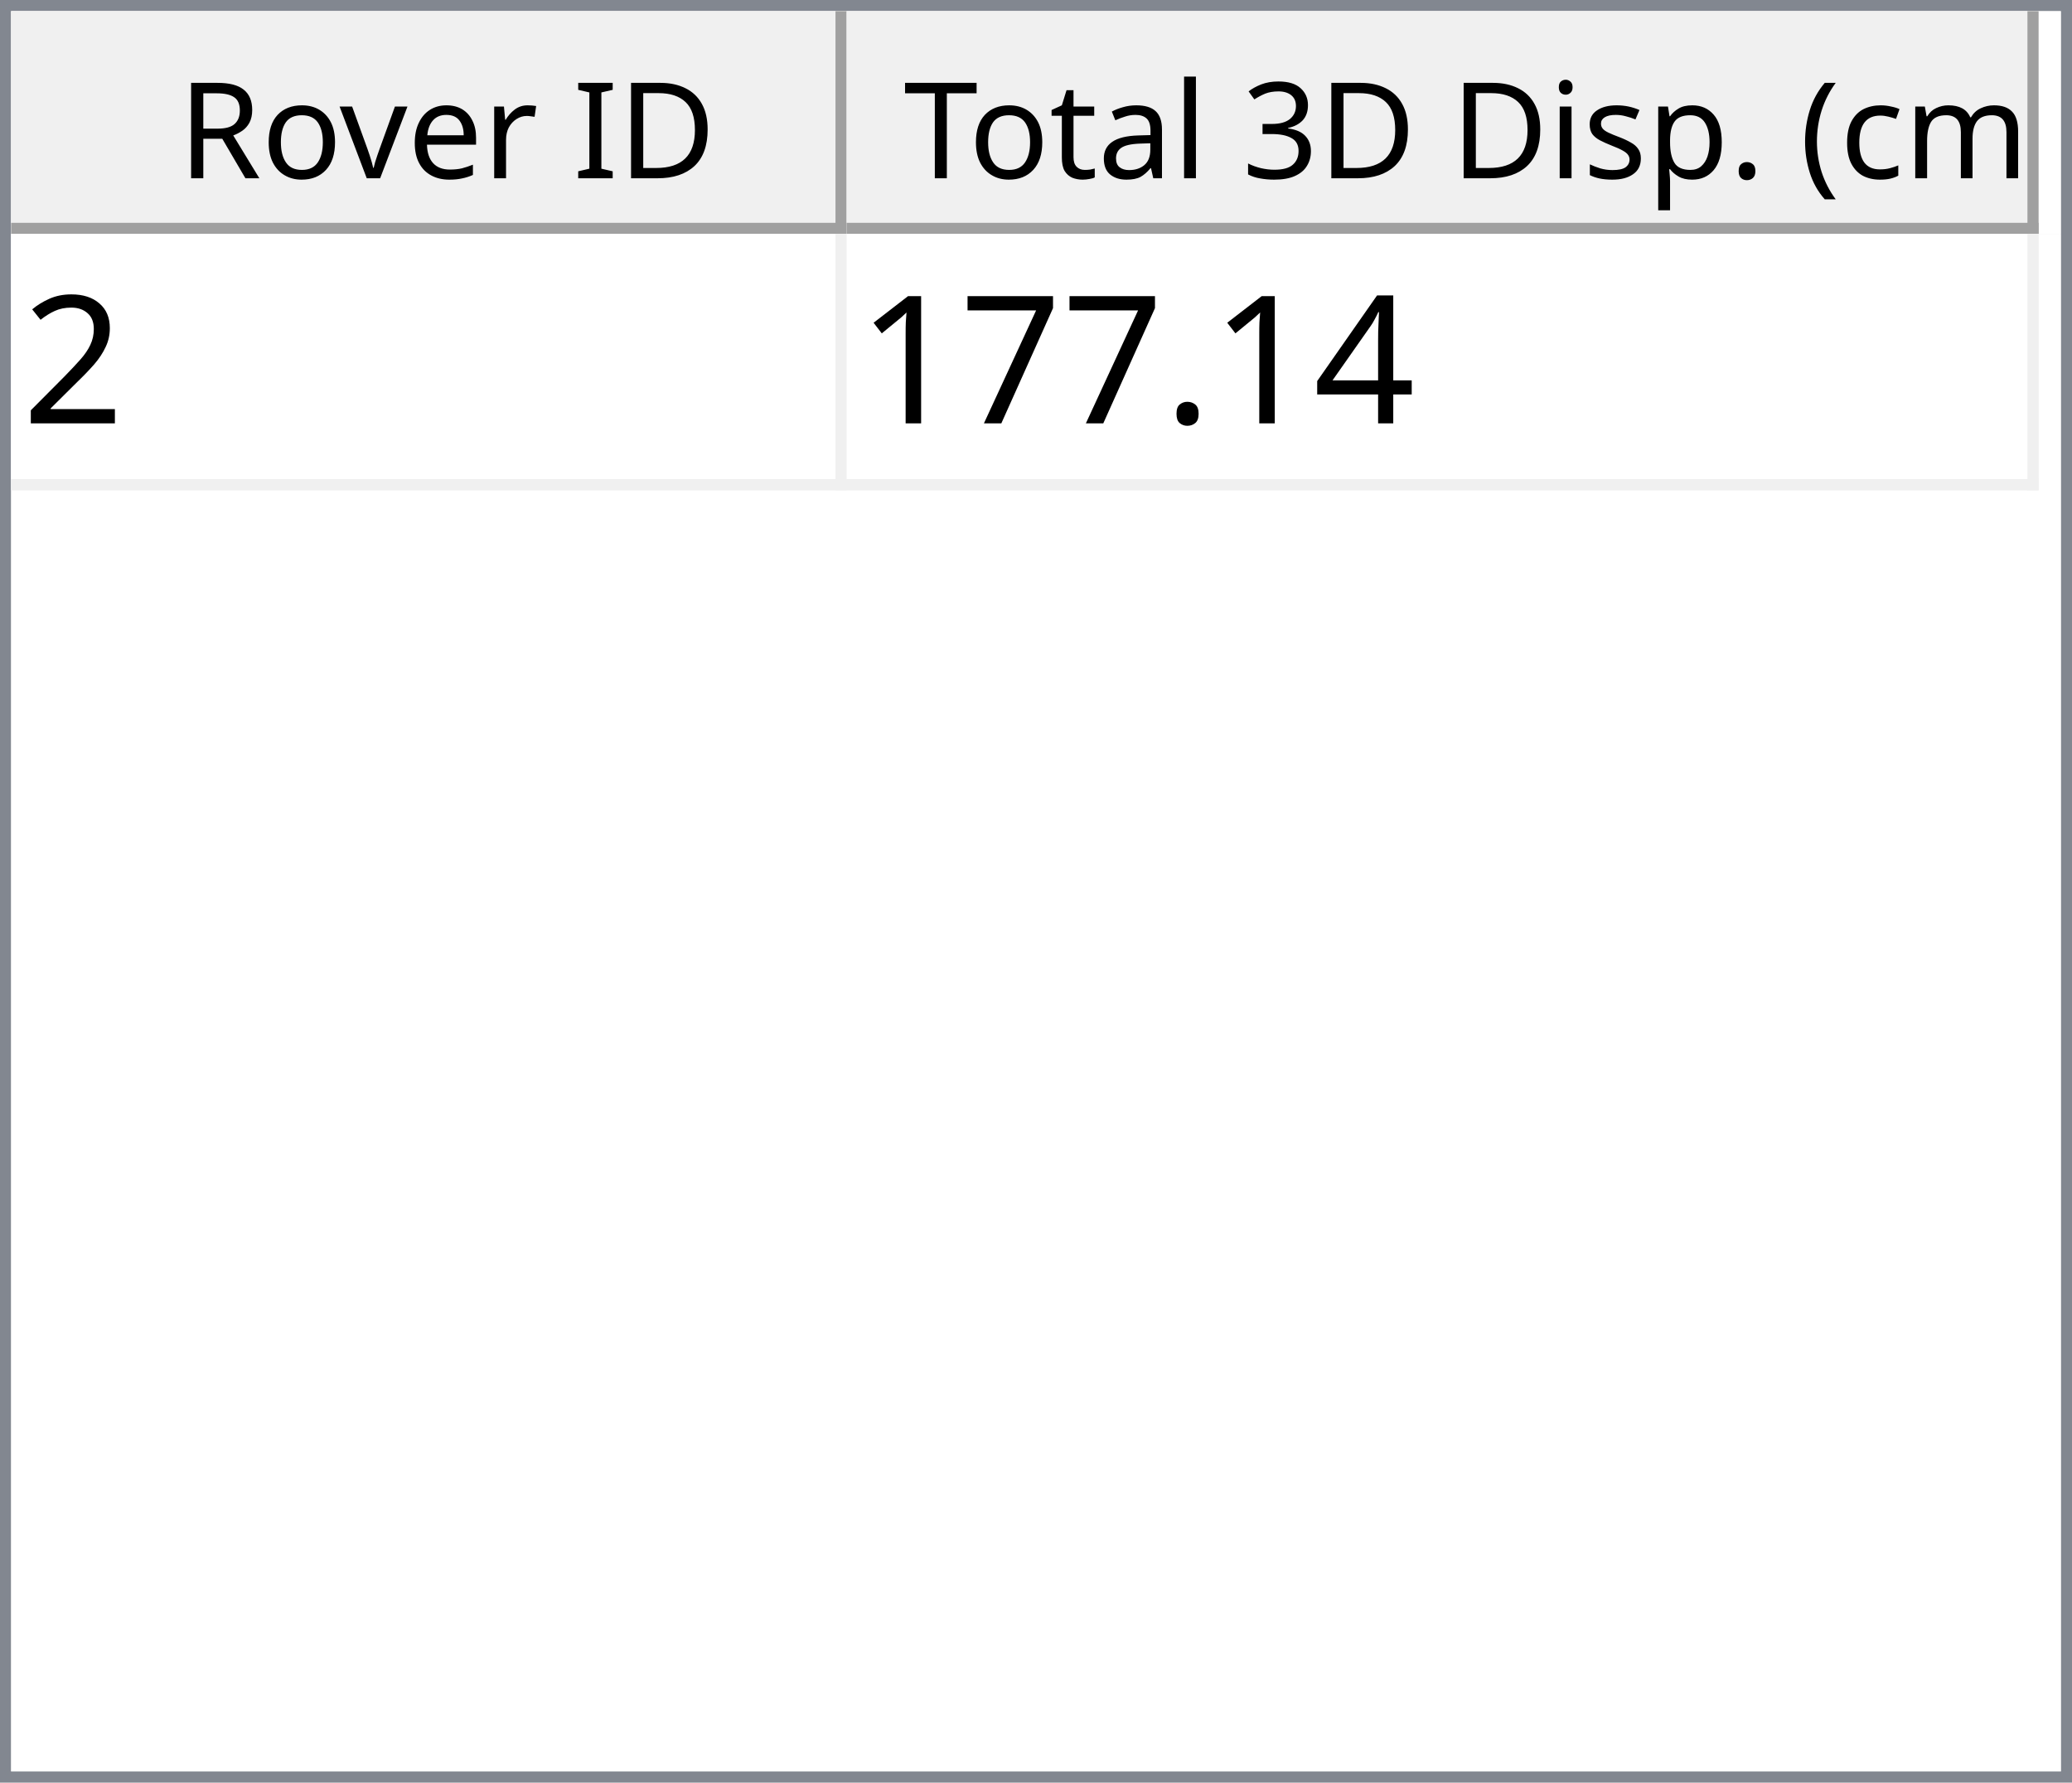
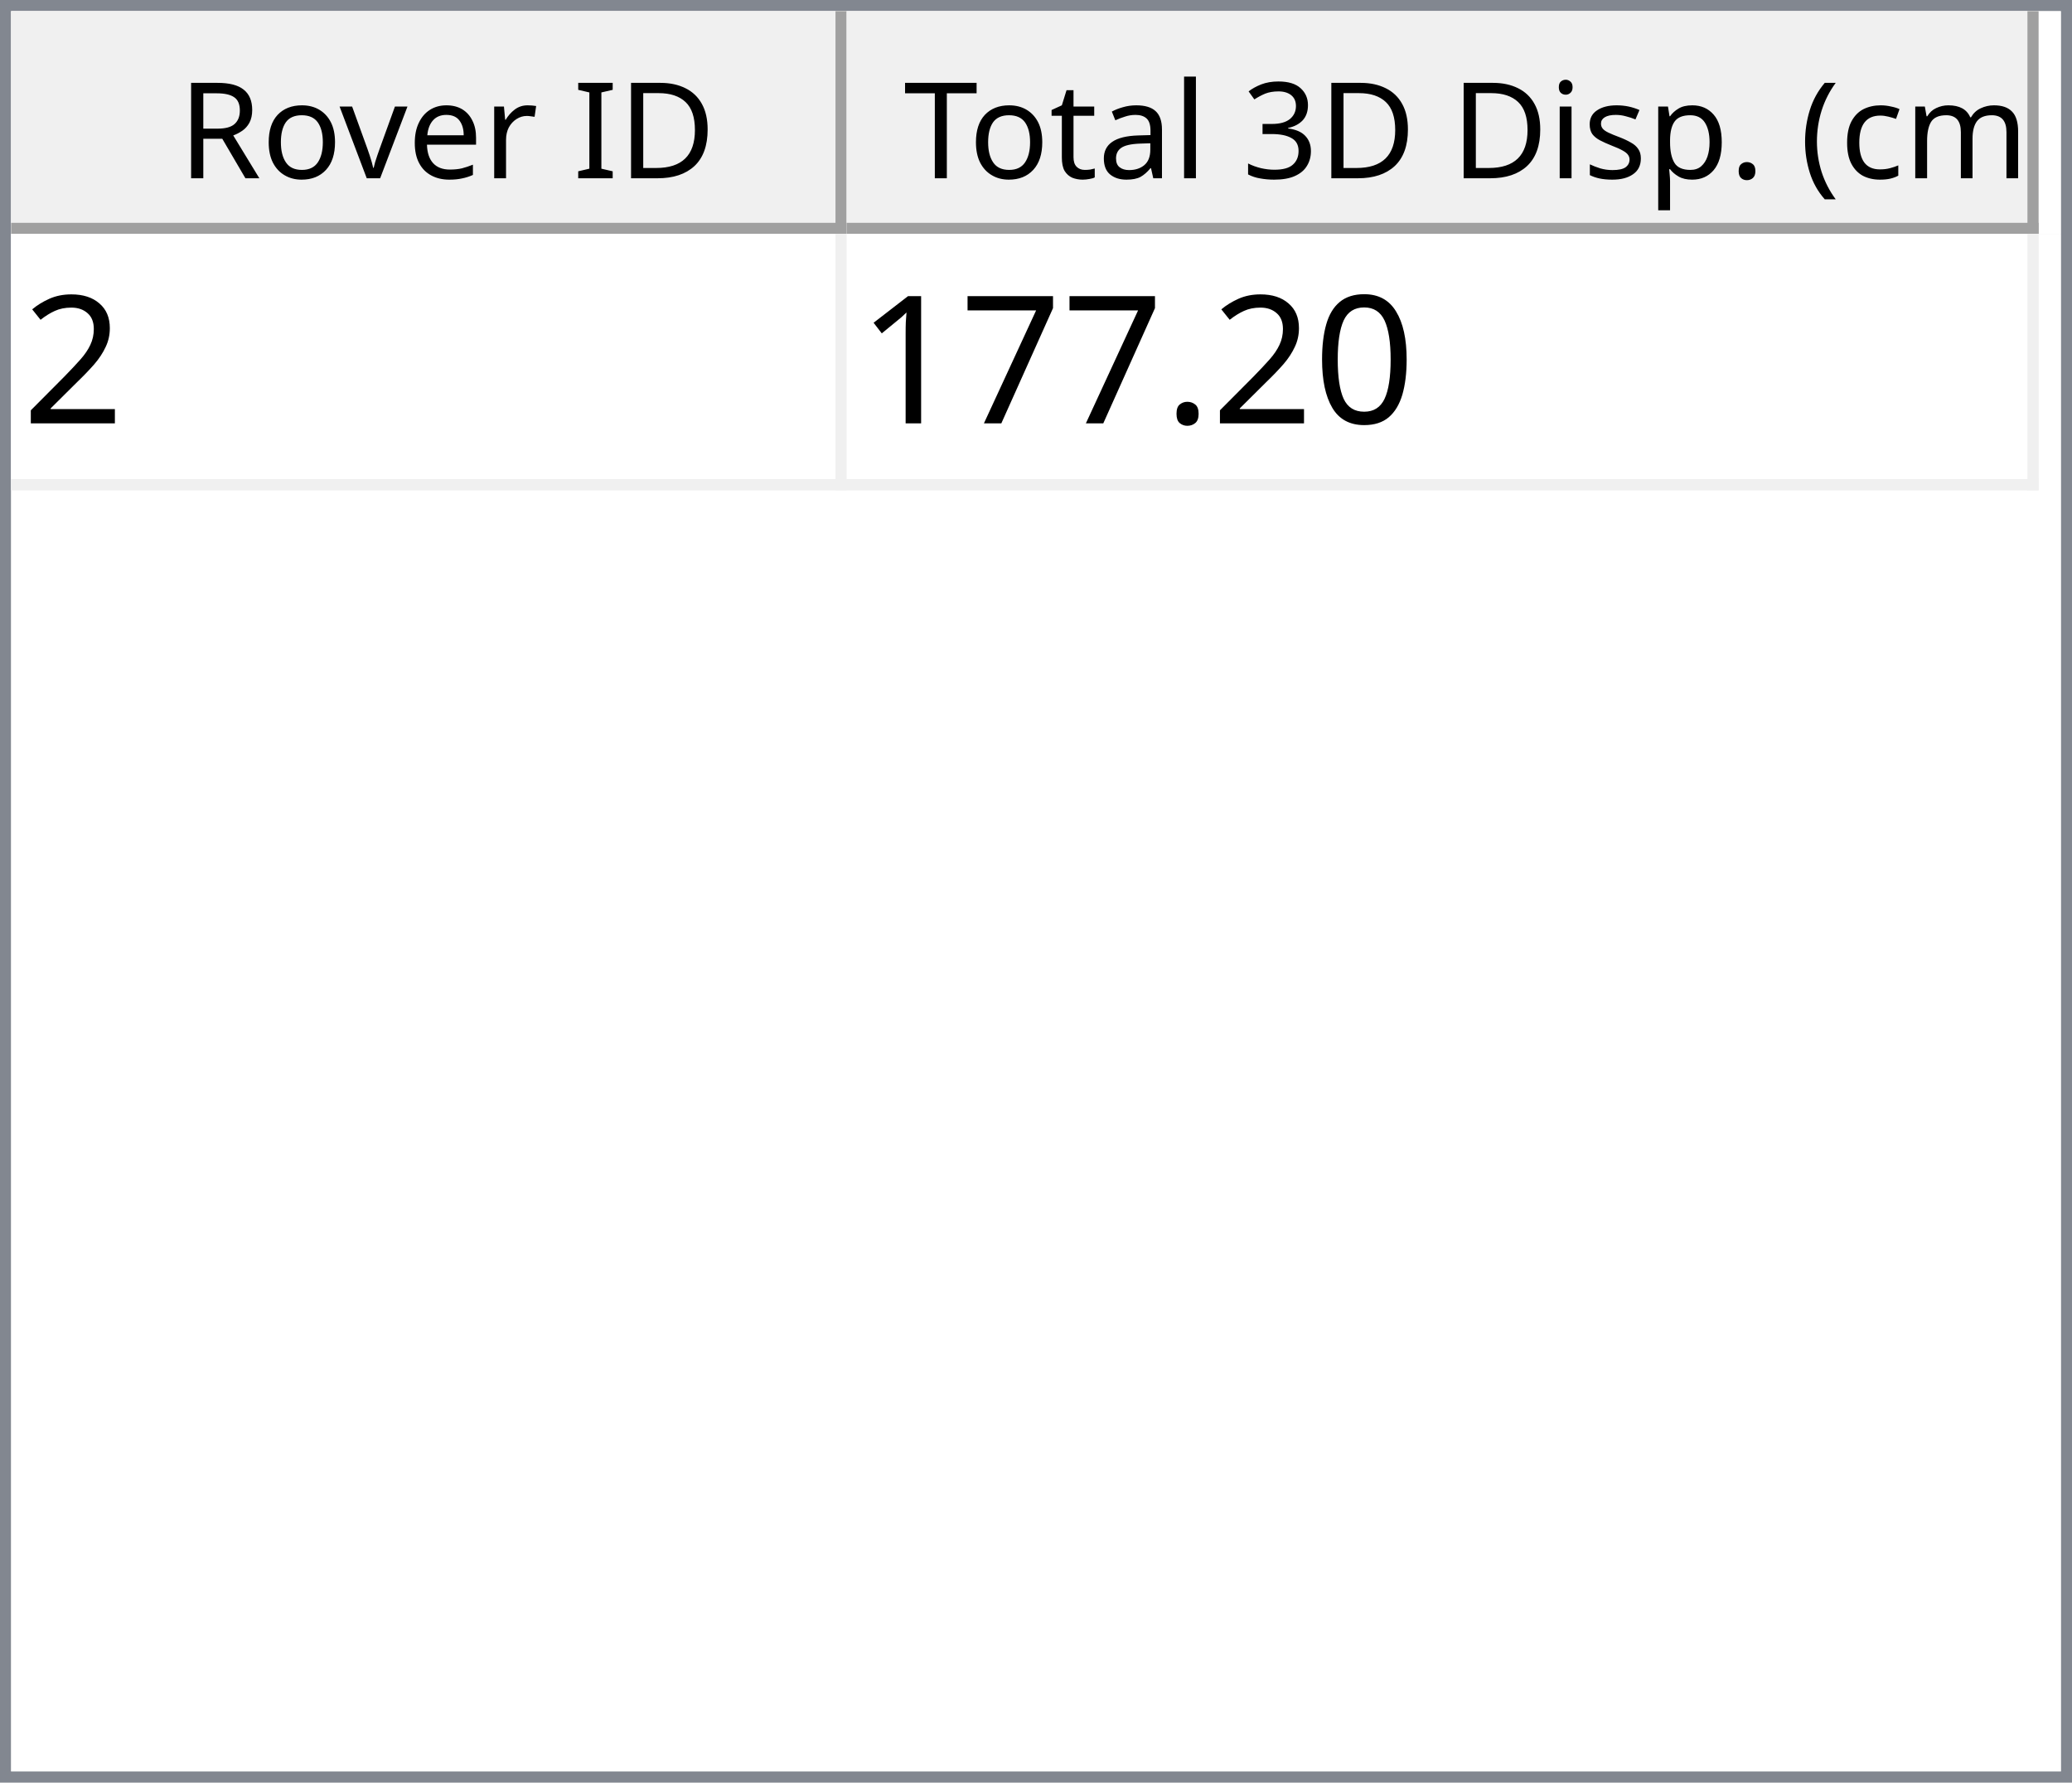
<svg xmlns="http://www.w3.org/2000/svg" style="fill-opacity:1; color-rendering:auto; color-interpolation:auto; text-rendering:auto; stroke:black; stroke-linecap:square; stroke-miterlimit:10; shape-rendering:auto; stroke-opacity:1; fill:black; stroke-dasharray:none; font-weight:normal; stroke-width:1; font-family:'Dialog'; font-style:normal; stroke-linejoin:miter; font-size:12px; stroke-dashoffset:0; image-rendering:auto;" width="186" height="160">
  <defs id="genericDefs" />
  <g>
    <defs id="defs1">
      <clipPath clipPathUnits="userSpaceOnUse" id="clipPath1">
        <path d="M0 0 L186 0 L186 160 L0 160 L0 0 Z" />
      </clipPath>
      <clipPath clipPathUnits="userSpaceOnUse" id="clipPath2">
        <path d="M0 0 L0 160 L186 160 L186 0 Z" />
      </clipPath>
      <clipPath clipPathUnits="userSpaceOnUse" id="clipPath3">
        <path d="M0 0 L0 20 L184 20 L184 0 Z" />
      </clipPath>
      <clipPath clipPathUnits="userSpaceOnUse" id="clipPath4">
        <path d="M0 0 L0 20 L75 20 L75 0 Z" />
      </clipPath>
      <clipPath clipPathUnits="userSpaceOnUse" id="clipPath5">
        <path d="M1 1 L1 19 L74 19 L74 1 Z" />
      </clipPath>
      <clipPath clipPathUnits="userSpaceOnUse" id="clipPath6">
        <path d="M0 0 L0 18 L73 18 L73 0 Z" />
      </clipPath>
      <clipPath clipPathUnits="userSpaceOnUse" id="clipPath7">
        <path d="M-0.5 -0.5 L-0.5 19.5 L74.5 19.5 L74.5 -0.5 Z" />
      </clipPath>
      <clipPath clipPathUnits="userSpaceOnUse" id="clipPath8">
        <path d="M0 0 L0 20 L107 20 L107 0 Z" />
      </clipPath>
      <clipPath clipPathUnits="userSpaceOnUse" id="clipPath9">
        <path d="M1 1 L1 19 L106 19 L106 1 Z" />
      </clipPath>
      <clipPath clipPathUnits="userSpaceOnUse" id="clipPath10">
        <path d="M0 0 L0 18 L105 18 L105 0 Z" />
      </clipPath>
      <clipPath clipPathUnits="userSpaceOnUse" id="clipPath11">
        <path d="M-0.5 -0.5 L-0.5 19.5 L106.5 19.5 L106.5 -0.5 Z" />
      </clipPath>
      <clipPath clipPathUnits="userSpaceOnUse" id="clipPath12">
        <path d="M0 0 L0 138 L184 138 L184 0 Z" />
      </clipPath>
      <clipPath clipPathUnits="userSpaceOnUse" id="clipPath13">
        <path d="M0 0 L0 23 L182 23 L182 0 Z" />
      </clipPath>
      <clipPath clipPathUnits="userSpaceOnUse" id="clipPath14">
        <path d="M-0.5 -0.5 L-0.5 22.5 L181.5 22.5 L181.5 -0.5 Z" />
      </clipPath>
      <clipPath clipPathUnits="userSpaceOnUse" id="clipPath15">
        <path d="M0 0 L0 22 L74 22 L74 0 Z" />
      </clipPath>
      <clipPath clipPathUnits="userSpaceOnUse" id="clipPath16">
        <path d="M0 0 L0 22 L106 22 L106 0 Z" />
      </clipPath>
      <font horiz-adv-x="64.551" id="font1">
        <font-face ascent="107.91" descent="25.098" units-per-em="100" style="font-style:normal; font-family:Segoe UI; font-weight:normal;" />
        <missing-glyph horiz-adv-x="64.551" d="M8.109 0 L8.109 68.266 L56.453 68.266 L56.453 0 L8.109 0 ZM15.328 7.234 L49.219 7.234 L49.219 61.031 L15.328 61.031 L15.328 7.234 Z" />
        <glyph unicode="D" horiz-adv-x="70.117" d="M9.188 0 L9.188 70.016 L28.516 70.016 Q65.531 70.016 65.531 35.891 Q65.531 19.672 55.25 9.836 Q44.969 0 27.734 0 L9.188 0 ZM17.391 62.594 L17.391 7.422 L27.828 7.422 Q41.609 7.422 49.273 14.797 Q56.938 22.172 56.938 35.688 Q56.938 62.594 28.328 62.594 L17.391 62.594 Z" />
        <glyph unicode="I" horiz-adv-x="26.611" d="M17.391 0 L9.188 0 L9.188 70.016 L17.391 70.016 L17.391 0 Z" />
        <glyph unicode=" " horiz-adv-x="27.393" d="" />
        <glyph unicode="r" horiz-adv-x="34.766" d="M34.188 41.891 Q32.078 43.5 28.125 43.5 Q23 43.5 19.555 38.672 Q16.109 33.844 16.109 25.484 L16.109 0 L8.109 0 L8.109 50 L16.109 50 L16.109 39.703 L16.312 39.703 Q18.016 44.969 21.531 47.922 Q25.047 50.875 29.391 50.875 Q32.516 50.875 34.188 50.203 L34.188 41.891 Z" />
        <glyph unicode="e" horiz-adv-x="52.295" d="M48.297 23 L12.984 23 Q13.188 14.656 17.484 10.109 Q21.781 5.562 29.297 5.562 Q37.75 5.562 44.828 11.141 L44.828 3.609 Q38.234 -1.172 27.391 -1.172 Q16.797 -1.172 10.742 5.641 Q4.688 12.453 4.688 24.812 Q4.688 36.469 11.305 43.82 Q17.922 51.172 27.734 51.172 Q37.547 51.172 42.922 44.828 Q48.297 38.484 48.297 27.203 L48.297 23 ZM40.094 29.781 Q40.047 36.719 36.75 40.578 Q33.453 44.438 27.594 44.438 Q21.922 44.438 17.969 40.383 Q14.016 36.328 13.094 29.781 L40.094 29.781 Z" />
        <glyph unicode="v" horiz-adv-x="47.9" d="M47.406 50 L27.484 0 L19.625 0 L0.688 50 L9.469 50 L22.172 13.672 Q23.578 9.672 23.922 6.688 L24.125 6.688 Q24.609 10.453 25.688 13.484 L38.969 50 L47.406 50 Z" />
        <glyph unicode="o" horiz-adv-x="58.594" d="M29 -1.172 Q17.922 -1.172 11.305 5.836 Q4.688 12.844 4.688 24.422 Q4.688 37.016 11.57 44.094 Q18.453 51.172 30.172 51.172 Q41.359 51.172 47.633 44.289 Q53.906 37.406 53.906 25.203 Q53.906 13.234 47.141 6.031 Q40.375 -1.172 29 -1.172 ZM29.594 44.438 Q21.875 44.438 17.383 39.188 Q12.891 33.938 12.891 24.703 Q12.891 15.828 17.43 10.695 Q21.969 5.562 29.594 5.562 Q37.359 5.562 41.531 10.594 Q45.703 15.625 45.703 24.906 Q45.703 34.281 41.531 39.359 Q37.359 44.438 29.594 44.438 Z" />
        <glyph unicode="R" horiz-adv-x="59.814" d="M59.375 0 L49.609 0 L37.891 19.625 Q36.281 22.359 34.766 24.289 Q33.25 26.219 31.664 27.438 Q30.078 28.656 28.25 29.219 Q26.422 29.781 24.125 29.781 L17.391 29.781 L17.391 0 L9.188 0 L9.188 70.016 L30.078 70.016 Q34.672 70.016 38.555 68.867 Q42.438 67.719 45.289 65.375 Q48.141 63.031 49.758 59.547 Q51.375 56.062 51.375 51.375 Q51.375 47.703 50.273 44.656 Q49.172 41.609 47.148 39.211 Q45.125 36.812 42.266 35.133 Q39.406 33.453 35.844 32.516 L35.844 32.328 Q37.594 31.547 38.891 30.547 Q40.188 29.547 41.359 28.18 Q42.531 26.812 43.68 25.078 Q44.828 23.344 46.234 21.047 L59.375 0 ZM17.391 62.594 L17.391 37.203 L28.516 37.203 Q31.594 37.203 34.203 38.133 Q36.812 39.062 38.719 40.797 Q40.625 42.531 41.703 45.047 Q42.781 47.562 42.781 50.688 Q42.781 56.297 39.141 59.445 Q35.5 62.594 28.609 62.594 L17.391 62.594 Z" />
        <glyph unicode=")" horiz-adv-x="30.176" d="M8.297 -15.922 L1.172 -15.922 Q16.406 2.344 16.406 26.812 Q16.406 51.469 1.078 70.016 L8.297 70.016 Q23.531 52.156 23.531 26.703 Q23.531 1.375 8.297 -15.922 Z" />
        <glyph unicode="m" horiz-adv-x="86.133" d="M79.109 0 L71.094 0 L71.094 28.719 Q71.094 37.016 68.531 40.727 Q65.969 44.438 59.906 44.438 Q54.781 44.438 51.195 39.75 Q47.609 35.062 47.609 28.516 L47.609 0 L39.594 0 L39.594 29.688 Q39.594 44.438 28.219 44.438 Q22.953 44.438 19.531 40.016 Q16.109 35.594 16.109 28.516 L16.109 0 L8.109 0 L8.109 50 L16.109 50 L16.109 42.094 L16.312 42.094 Q21.625 51.172 31.844 51.172 Q36.969 51.172 40.773 48.312 Q44.578 45.453 46 40.828 Q51.562 51.172 62.594 51.172 Q79.109 51.172 79.109 30.812 L79.109 0 Z" />
        <glyph unicode="c" horiz-adv-x="46.191" d="M42.188 2.297 Q36.422 -1.172 28.516 -1.172 Q17.828 -1.172 11.258 5.789 Q4.688 12.75 4.688 23.828 Q4.688 36.188 11.766 43.68 Q18.844 51.172 30.672 51.172 Q37.25 51.172 42.281 48.734 L42.281 40.531 Q36.719 44.438 30.375 44.438 Q22.703 44.438 17.797 38.945 Q12.891 33.453 12.891 24.516 Q12.891 15.719 17.508 10.641 Q22.125 5.562 29.891 5.562 Q36.422 5.562 42.188 9.906 L42.188 2.297 Z" />
        <glyph unicode="(" horiz-adv-x="30.176" d="M29.109 -15.922 L21.969 -15.922 Q6.844 1.375 6.844 26.703 Q6.844 52.156 21.969 70.016 L29.203 70.016 Q13.875 51.469 13.875 26.812 Q13.875 2.344 29.109 -15.922 Z" />
        <glyph unicode="." horiz-adv-x="21.68" d="M10.891 -1.078 Q8.641 -1.078 7.055 0.539 Q5.469 2.156 5.469 4.391 Q5.469 6.641 7.055 8.273 Q8.641 9.906 10.891 9.906 Q13.188 9.906 14.797 8.273 Q16.406 6.641 16.406 4.391 Q16.406 2.156 14.797 0.539 Q13.188 -1.078 10.891 -1.078 Z" />
        <glyph unicode="p" horiz-adv-x="58.789" d="M16.312 7.234 L16.109 7.234 L16.109 -23 L8.109 -23 L8.109 50 L16.109 50 L16.109 41.219 L16.312 41.219 Q22.219 51.172 33.594 51.172 Q43.266 51.172 48.688 44.461 Q54.109 37.75 54.109 26.469 Q54.109 13.922 48 6.375 Q41.891 -1.172 31.297 -1.172 Q21.578 -1.172 16.312 7.234 ZM16.109 27.391 L16.109 20.406 Q16.109 14.203 20.141 9.883 Q24.172 5.562 30.375 5.562 Q37.641 5.562 41.773 11.133 Q45.906 16.703 45.906 26.609 Q45.906 34.969 42.047 39.703 Q38.188 44.438 31.594 44.438 Q24.609 44.438 20.359 39.578 Q16.109 34.719 16.109 27.391 Z" />
        <glyph unicode="s" horiz-adv-x="42.432" d="M5.078 1.812 L5.078 10.406 Q11.625 5.562 19.484 5.562 Q30.031 5.562 30.031 12.594 Q30.031 14.594 29.125 15.992 Q28.219 17.391 26.68 18.461 Q25.141 19.531 23.07 20.383 Q21 21.234 18.609 22.172 Q15.281 23.484 12.766 24.828 Q10.25 26.172 8.57 27.859 Q6.891 29.547 6.031 31.695 Q5.172 33.844 5.172 36.719 Q5.172 40.234 6.789 42.945 Q8.406 45.656 11.086 47.484 Q13.766 49.312 17.211 50.242 Q20.656 51.172 24.312 51.172 Q30.812 51.172 35.938 48.922 L35.938 40.828 Q30.422 44.438 23.25 44.438 Q21 44.438 19.195 43.922 Q17.391 43.406 16.094 42.477 Q14.797 41.547 14.086 40.258 Q13.375 38.969 13.375 37.406 Q13.375 35.453 14.086 34.133 Q14.797 32.812 16.164 31.789 Q17.531 30.766 19.484 29.938 Q21.438 29.109 23.922 28.125 Q27.25 26.859 29.883 25.516 Q32.516 24.172 34.375 22.484 Q36.234 20.797 37.234 18.602 Q38.234 16.406 38.234 13.375 Q38.234 9.672 36.602 6.938 Q34.969 4.203 32.234 2.398 Q29.5 0.594 25.93 -0.289 Q22.359 -1.172 18.453 -1.172 Q10.75 -1.172 5.078 1.812 Z" />
        <glyph unicode="i" horiz-adv-x="24.219" d="M12.203 62.703 Q10.062 62.703 8.547 64.164 Q7.031 65.625 7.031 67.875 Q7.031 70.125 8.547 71.609 Q10.062 73.094 12.203 73.094 Q14.406 73.094 15.945 71.609 Q17.484 70.125 17.484 67.875 Q17.484 65.719 15.945 64.211 Q14.406 62.703 12.203 62.703 ZM16.109 0 L8.109 0 L8.109 50 L16.109 50 L16.109 0 Z" />
        <glyph unicode="3" horiz-adv-x="53.906" d="M46.531 19.828 Q46.531 15.094 44.75 11.211 Q42.969 7.328 39.719 4.57 Q36.469 1.812 31.93 0.297 Q27.391 -1.219 21.922 -1.219 Q11.922 -1.219 6 2.594 L6 11.188 Q13.094 5.609 22.219 5.609 Q25.875 5.609 28.828 6.539 Q31.781 7.469 33.906 9.227 Q36.031 10.984 37.18 13.477 Q38.328 15.969 38.328 19.094 Q38.328 32.812 18.797 32.812 L12.984 32.812 L12.984 39.594 L18.5 39.594 Q35.797 39.594 35.797 52.484 Q35.797 64.406 22.609 64.406 Q15.188 64.406 8.688 59.422 L8.688 67.188 Q15.375 71.188 24.609 71.188 Q29 71.188 32.57 69.969 Q36.141 68.75 38.68 66.555 Q41.219 64.359 42.609 61.281 Q44 58.203 44 54.5 Q44 40.672 30.031 36.719 L30.031 36.531 Q33.594 36.141 36.625 34.797 Q39.656 33.453 41.852 31.305 Q44.047 29.156 45.289 26.25 Q46.531 23.344 46.531 19.828 Z" />
        <glyph unicode="l" horiz-adv-x="24.219" d="M16.109 0 L8.109 0 L8.109 74.031 L16.109 74.031 L16.109 0 Z" />
        <glyph unicode="a" horiz-adv-x="50.879" d="M43.891 0 L35.891 0 L35.891 7.812 L35.688 7.812 Q30.469 -1.172 20.312 -1.172 Q12.844 -1.172 8.617 2.781 Q4.391 6.734 4.391 13.281 Q4.391 27.297 20.906 29.594 L35.891 31.688 Q35.891 44.438 25.594 44.438 Q16.547 44.438 9.281 38.281 L9.281 46.484 Q16.656 51.172 26.266 51.172 Q43.891 51.172 43.891 32.516 L43.891 0 ZM35.891 25.297 L23.828 23.641 Q18.266 22.859 15.43 20.875 Q12.594 18.891 12.594 13.875 Q12.594 10.203 15.211 7.883 Q17.828 5.562 22.172 5.562 Q28.125 5.562 32.008 9.742 Q35.891 13.922 35.891 20.312 L35.891 25.297 Z" />
        <glyph unicode="t" horiz-adv-x="33.887" d="M31.297 0.484 Q28.469 -1.078 23.828 -1.078 Q10.688 -1.078 10.688 13.578 L10.688 43.172 L2.094 43.172 L2.094 50 L10.688 50 L10.688 62.203 L18.703 64.797 L18.703 50 L31.297 50 L31.297 43.172 L18.703 43.172 L18.703 14.984 Q18.703 9.969 20.414 7.82 Q22.125 5.672 26.078 5.672 Q29.109 5.672 31.297 7.328 L31.297 0.484 Z" />
        <glyph unicode="T" horiz-adv-x="52.393" d="M50.594 62.594 L30.375 62.594 L30.375 0 L22.172 0 L22.172 62.594 L2 62.594 L2 70.016 L50.594 70.016 L50.594 62.594 Z" />
      </font>
      <font horiz-adv-x="75.0" id="font2">
        <font-face ascent="100.537" descent="21.973" units-per-em="100" style="font-style:normal; font-family:sans-serif; font-weight:normal;" />
        <missing-glyph horiz-adv-x="75.0" d="M12.5 0 L12.5 62.5 L62.5 62.5 L62.5 0 L12.5 0 ZM14.062 1.562 L60.938 1.562 L60.938 60.938 L14.062 60.938 L14.062 1.562 Z" />
        <glyph unicode="2" horiz-adv-x="55.615" d="M50.344 8.453 L50.344 0 L3.031 0 Q2.938 3.172 4.047 6.109 Q5.859 10.938 9.836 15.625 Q13.812 20.312 21.344 26.469 Q33.016 36.031 37.117 41.625 Q41.219 47.219 41.219 52.203 Q41.219 57.422 37.477 61.008 Q33.734 64.594 27.734 64.594 Q21.391 64.594 17.578 60.789 Q13.766 56.984 13.719 50.25 L4.688 51.172 Q5.609 61.281 11.664 66.578 Q17.719 71.875 27.938 71.875 Q38.234 71.875 44.242 66.164 Q50.25 60.453 50.25 52 Q50.25 47.703 48.492 43.555 Q46.734 39.406 42.656 34.812 Q38.578 30.219 29.109 22.219 Q21.188 15.578 18.945 13.211 Q16.703 10.844 15.234 8.453 L50.344 8.453 Z" />
-         <glyph unicode="4" horiz-adv-x="55.615" d="M32.328 0 L32.328 17.141 L1.266 17.141 L1.266 25.203 L33.938 71.578 L41.109 71.578 L41.109 25.203 L50.781 25.203 L50.781 17.141 L41.109 17.141 L41.109 0 L32.328 0 ZM32.328 25.203 L32.328 57.469 L9.906 25.203 L32.328 25.203 Z" />
+         <glyph unicode="0" horiz-adv-x="55.615" d="M4.156 35.297 Q4.156 48 6.766 55.742 Q9.375 63.484 14.523 67.68 Q19.672 71.875 27.484 71.875 Q33.25 71.875 37.594 69.555 Q41.938 67.234 44.773 62.867 Q47.609 58.5 49.219 52.227 Q50.828 45.953 50.828 35.297 Q50.828 22.703 48.242 14.969 Q45.656 7.234 40.508 3.008 Q35.359 -1.219 27.484 -1.219 Q17.141 -1.219 11.234 6.203 Q4.156 15.141 4.156 35.297 ZM13.188 35.297 Q13.188 17.672 17.312 11.836 Q21.438 6 27.484 6 Q33.547 6 37.672 11.859 Q41.797 17.719 41.797 35.297 Q41.797 52.984 37.672 58.789 Q33.547 64.594 27.391 64.594 Q21.344 64.594 17.719 59.469 Q13.188 52.938 13.188 35.297 Z" />
        <glyph unicode="." horiz-adv-x="27.783" d="M9.078 0 L9.078 10.016 L19.094 10.016 L19.094 0 L9.078 0 Z" />
        <glyph unicode="7" horiz-adv-x="55.615" d="M4.734 62.203 L4.734 70.656 L51.078 70.656 L51.078 63.812 Q44.234 56.547 37.523 44.484 Q30.812 32.422 27.156 19.672 Q24.516 10.688 23.781 0 L14.75 0 Q14.891 8.453 18.062 20.414 Q21.234 32.375 27.172 43.484 Q33.109 54.594 39.797 62.203 L4.734 62.203 Z" />
        <glyph unicode="1" horiz-adv-x="55.615" d="M37.25 0 L28.469 0 L28.469 56 Q25.297 52.984 20.141 49.953 Q14.984 46.922 10.891 45.406 L10.891 53.906 Q18.266 57.375 23.781 62.305 Q29.297 67.234 31.594 71.875 L37.25 71.875 L37.25 0 Z" />
      </font>
    </defs>
    <g style="fill:white; stroke:white;">
      <rect x="0" y="0" width="186" style="clip-path:url(#clipPath1); stroke:none;" height="160" />
    </g>
    <g style="fill:white; text-rendering:optimizeSpeed; color-rendering:optimizeSpeed; image-rendering:optimizeSpeed; shape-rendering:crispEdges; stroke:white; color-interpolation:sRGB;">
      <rect x="0" width="186" height="160" y="0" style="stroke:none;" />
      <path style="stroke:none;" d="M0 160 L186 160 L186 0 L0 0 Z" />
    </g>
    <g style="fill:rgb(240,240,240); font-family:'Segoe UI'; stroke:rgb(240,240,240);">
      <rect x="0" y="0" width="186" style="clip-path:url(#clipPath2); stroke:none;" height="160" />
    </g>
    <g style="fill:rgb(130,135,144); font-family:'Segoe UI'; stroke:rgb(130,135,144);">
      <path d="M0 0 L186 0 L186 160 L0 160 L0 0 ZM1 1 L185 1 L185 159 L1 159 L1 1 Z" style="fill-rule:evenodd; clip-path:url(#clipPath2); stroke:none;" />
    </g>
    <g style="fill:white; font-family:'Segoe UI'; stroke:white;" transform="translate(1,1)">
      <rect x="0" y="0" width="184" style="clip-path:url(#clipPath3); stroke:none;" height="20" />
    </g>
    <g style="fill:rgb(240,240,240); font-family:'Segoe UI'; stroke:rgb(240,240,240);" transform="translate(1,1)">
      <rect x="0" y="0" width="75" style="clip-path:url(#clipPath4); stroke:none;" height="20" />
    </g>
    <g style="font-family:'Segoe UI';" transform="translate(2,2)">
      <text x="14" xml:space="preserve" y="14" style="clip-path:url(#clipPath6); stroke:none;">Rover ID</text>
    </g>
    <g style="fill:rgb(160,160,160); font-family:'Segoe UI'; stroke:rgb(160,160,160); stroke-linejoin:bevel;" transform="translate(1.5,1.5)">
      <line x1="74" x2="74" y1="0" style="fill:none; clip-path:url(#clipPath7);" y2="19" />
    </g>
    <g style="fill:rgb(160,160,160); font-family:'Segoe UI'; stroke:rgb(160,160,160); stroke-linejoin:bevel;" transform="matrix(1,0,0,1,1,1) translate(0.5,0.5)">
      <line x1="0" x2="74" y1="19" style="fill:none; clip-path:url(#clipPath7);" y2="19" />
    </g>
    <g style="fill:rgb(240,240,240); font-family:'Segoe UI'; stroke:rgb(240,240,240);" transform="translate(76,1)">
      <rect x="0" y="0" width="107" style="clip-path:url(#clipPath8); stroke:none;" height="20" />
    </g>
    <g style="font-family:'Segoe UI';" transform="translate(77,2)">
      <text x="1" xml:space="preserve" y="14" style="clip-path:url(#clipPath10); stroke:none;"> Total 3D Disp. (cm)</text>
    </g>
    <g style="fill:rgb(160,160,160); font-family:'Segoe UI'; stroke:rgb(160,160,160); stroke-linejoin:bevel;" transform="translate(76.5,1.5)">
      <line x1="106" x2="106" y1="0" style="fill:none; clip-path:url(#clipPath11);" y2="19" />
    </g>
    <g style="fill:rgb(160,160,160); font-family:'Segoe UI'; stroke:rgb(160,160,160); stroke-linejoin:bevel;" transform="matrix(1,0,0,1,76,1) translate(0.5,0.5)">
      <line x1="0" x2="106" y1="19" style="fill:none; clip-path:url(#clipPath11);" y2="19" />
    </g>
    <g style="fill:white; font-family:'Segoe UI'; stroke:white;" transform="translate(1,21)">
      <rect x="0" y="0" width="184" style="clip-path:url(#clipPath12); stroke:none;" height="138" />
    </g>
    <g style="fill:rgb(240,240,240); font-size:16px; font-family:sans-serif; stroke:rgb(240,240,240);" transform="translate(1,21)">
      <rect x="0" y="0" width="182" style="clip-path:url(#clipPath13); stroke:none;" height="23" />
      <line transform="translate(0.5,0.5)" x1="0" x2="181" y1="22" style="clip-path:url(#clipPath14); fill:none; stroke-linejoin:bevel;" y2="22" />
    </g>
    <g transform="matrix(1,0,0,1,1,21) translate(0.5,0.5)" style="fill:rgb(240,240,240); font-size:16px; font-family:sans-serif; stroke:rgb(240,240,240); stroke-linejoin:bevel;">
      <line x1="74" x2="74" y1="0" style="fill:none; clip-path:url(#clipPath14);" y2="22" />
    </g>
    <g transform="matrix(1,0,0,1,1,21) translate(0.5,0.5)" style="fill:rgb(240,240,240); font-size:16px; font-family:sans-serif; stroke:rgb(240,240,240); stroke-linejoin:bevel;">
      <line x1="181" x2="181" y1="0" style="fill:none; clip-path:url(#clipPath14);" y2="22" />
    </g>
    <g style="fill:white; font-size:16px; font-family:sans-serif; stroke:white;" transform="matrix(1,0,0,1,1,21)">
      <rect x="0" y="0" width="74" style="clip-path:url(#clipPath15); stroke:none;" height="22" />
      <text x="1" y="17" style="fill:black; clip-path:url(#clipPath15); stroke:none;" xml:space="preserve">2</text>
    </g>
    <g style="fill:white; font-size:16px; font-family:sans-serif; stroke:white;" transform="matrix(1,0,0,1,1,21) translate(75,0)">
      <rect x="0" y="0" width="106" style="clip-path:url(#clipPath16); stroke:none;" height="22" />
-       <text x="1" y="17" style="fill:black; clip-path:url(#clipPath16); stroke:none;" xml:space="preserve">177.14</text>
+       <text x="1" y="17" style="fill:black; clip-path:url(#clipPath16); stroke:none;" xml:space="preserve">177.20</text>
    </g>
  </g>
</svg>
